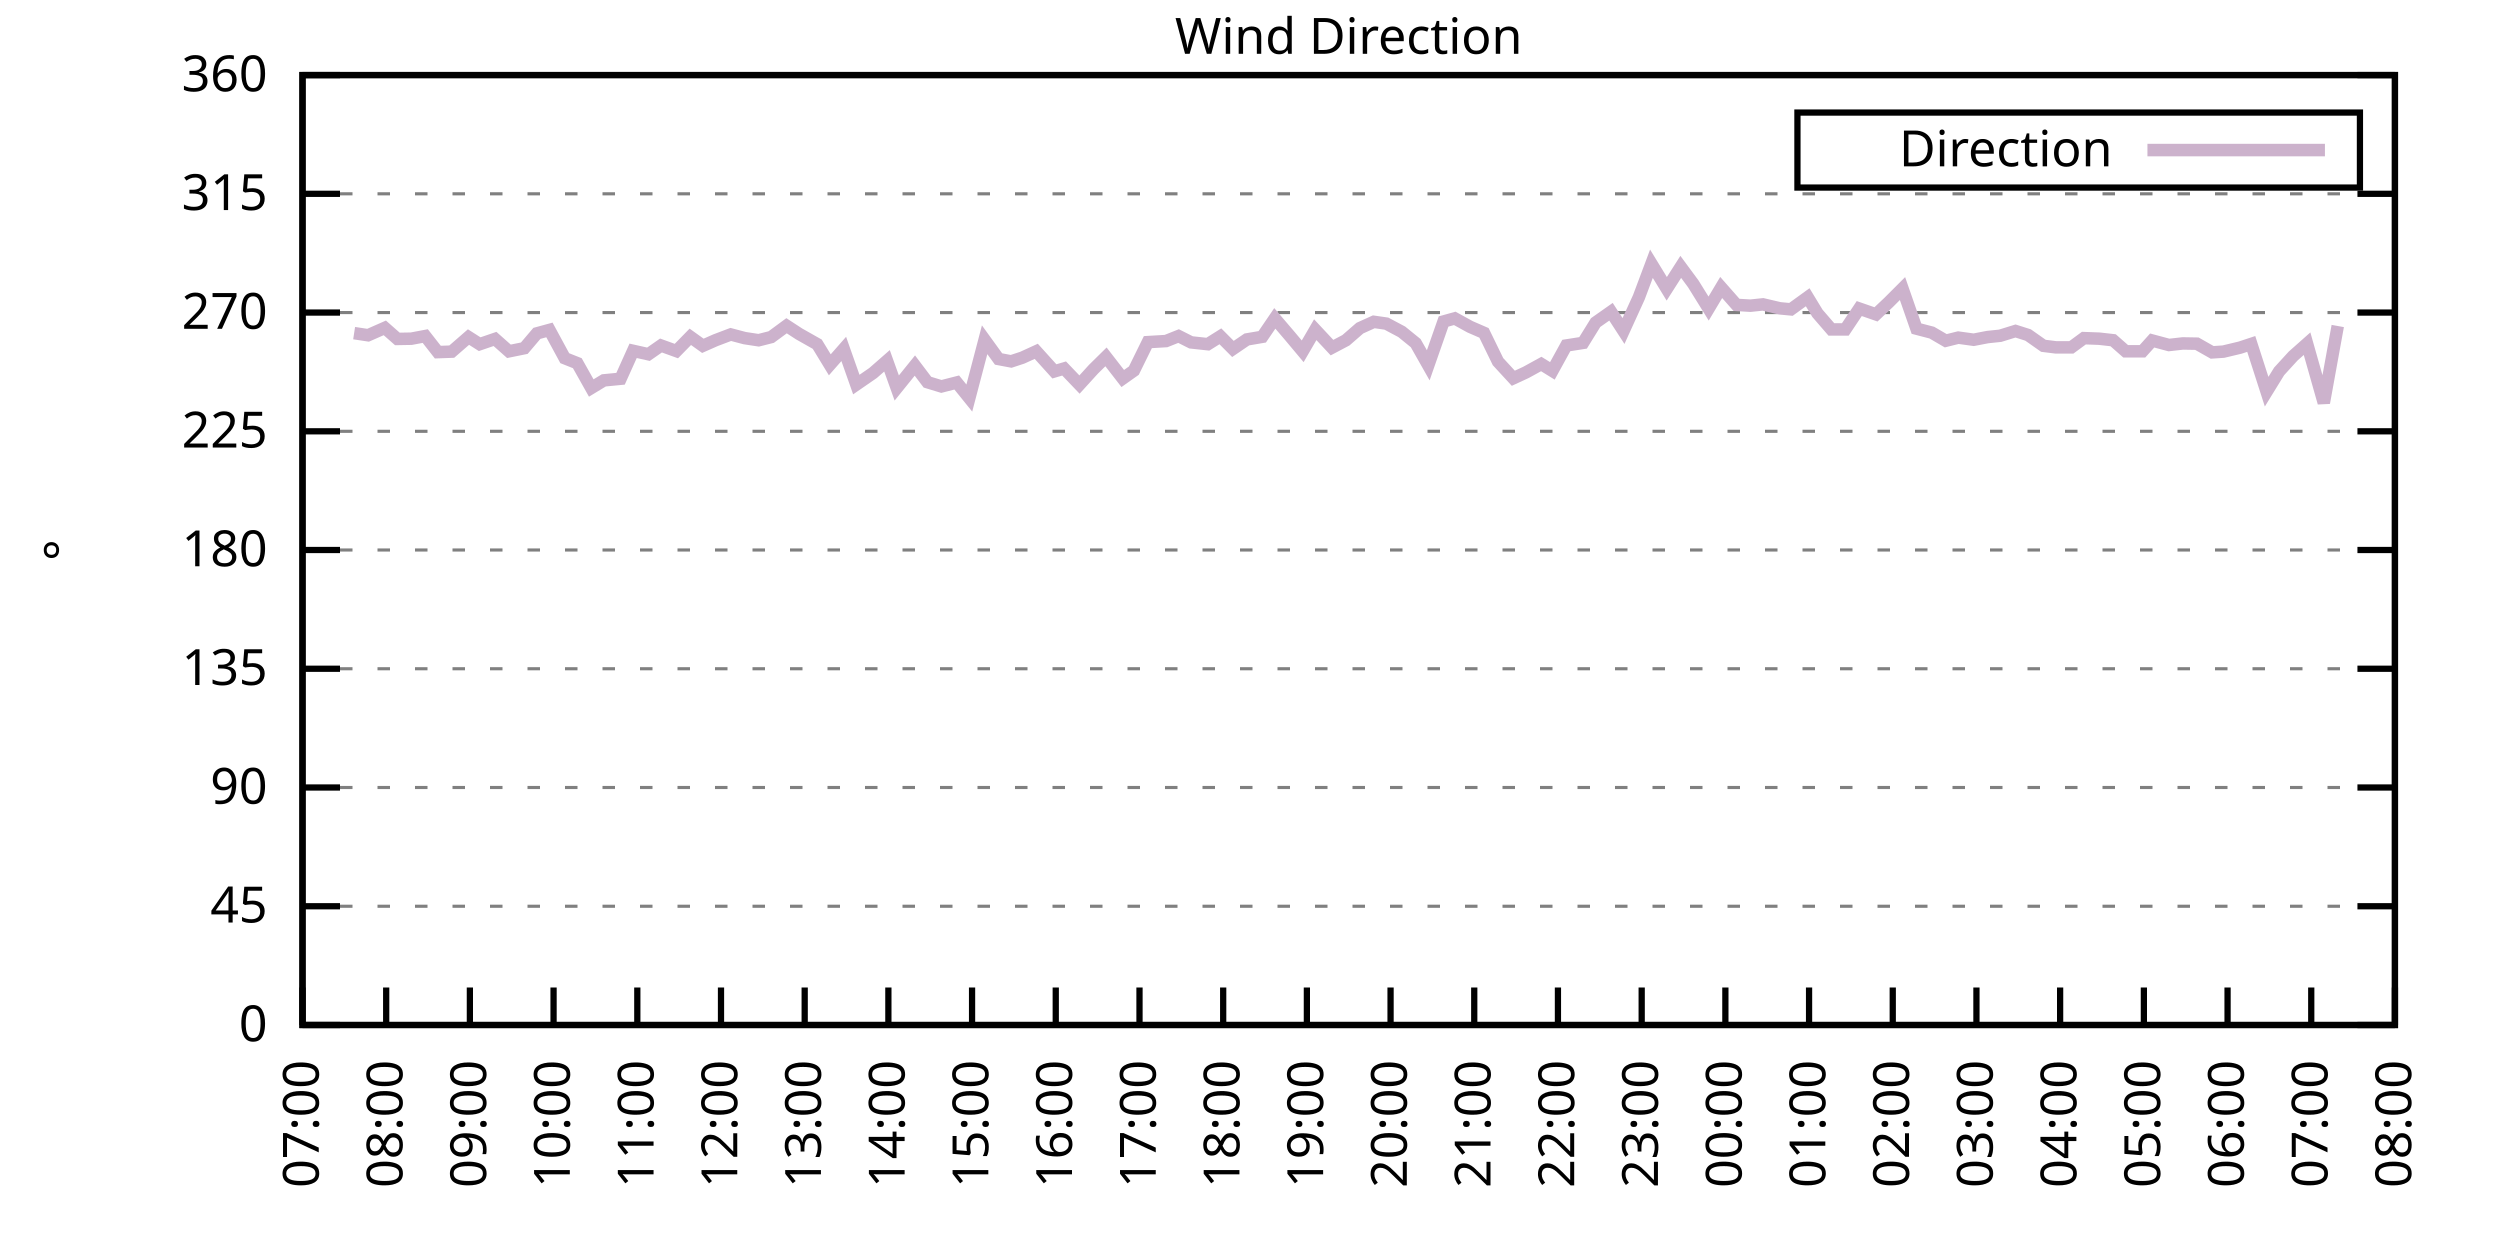
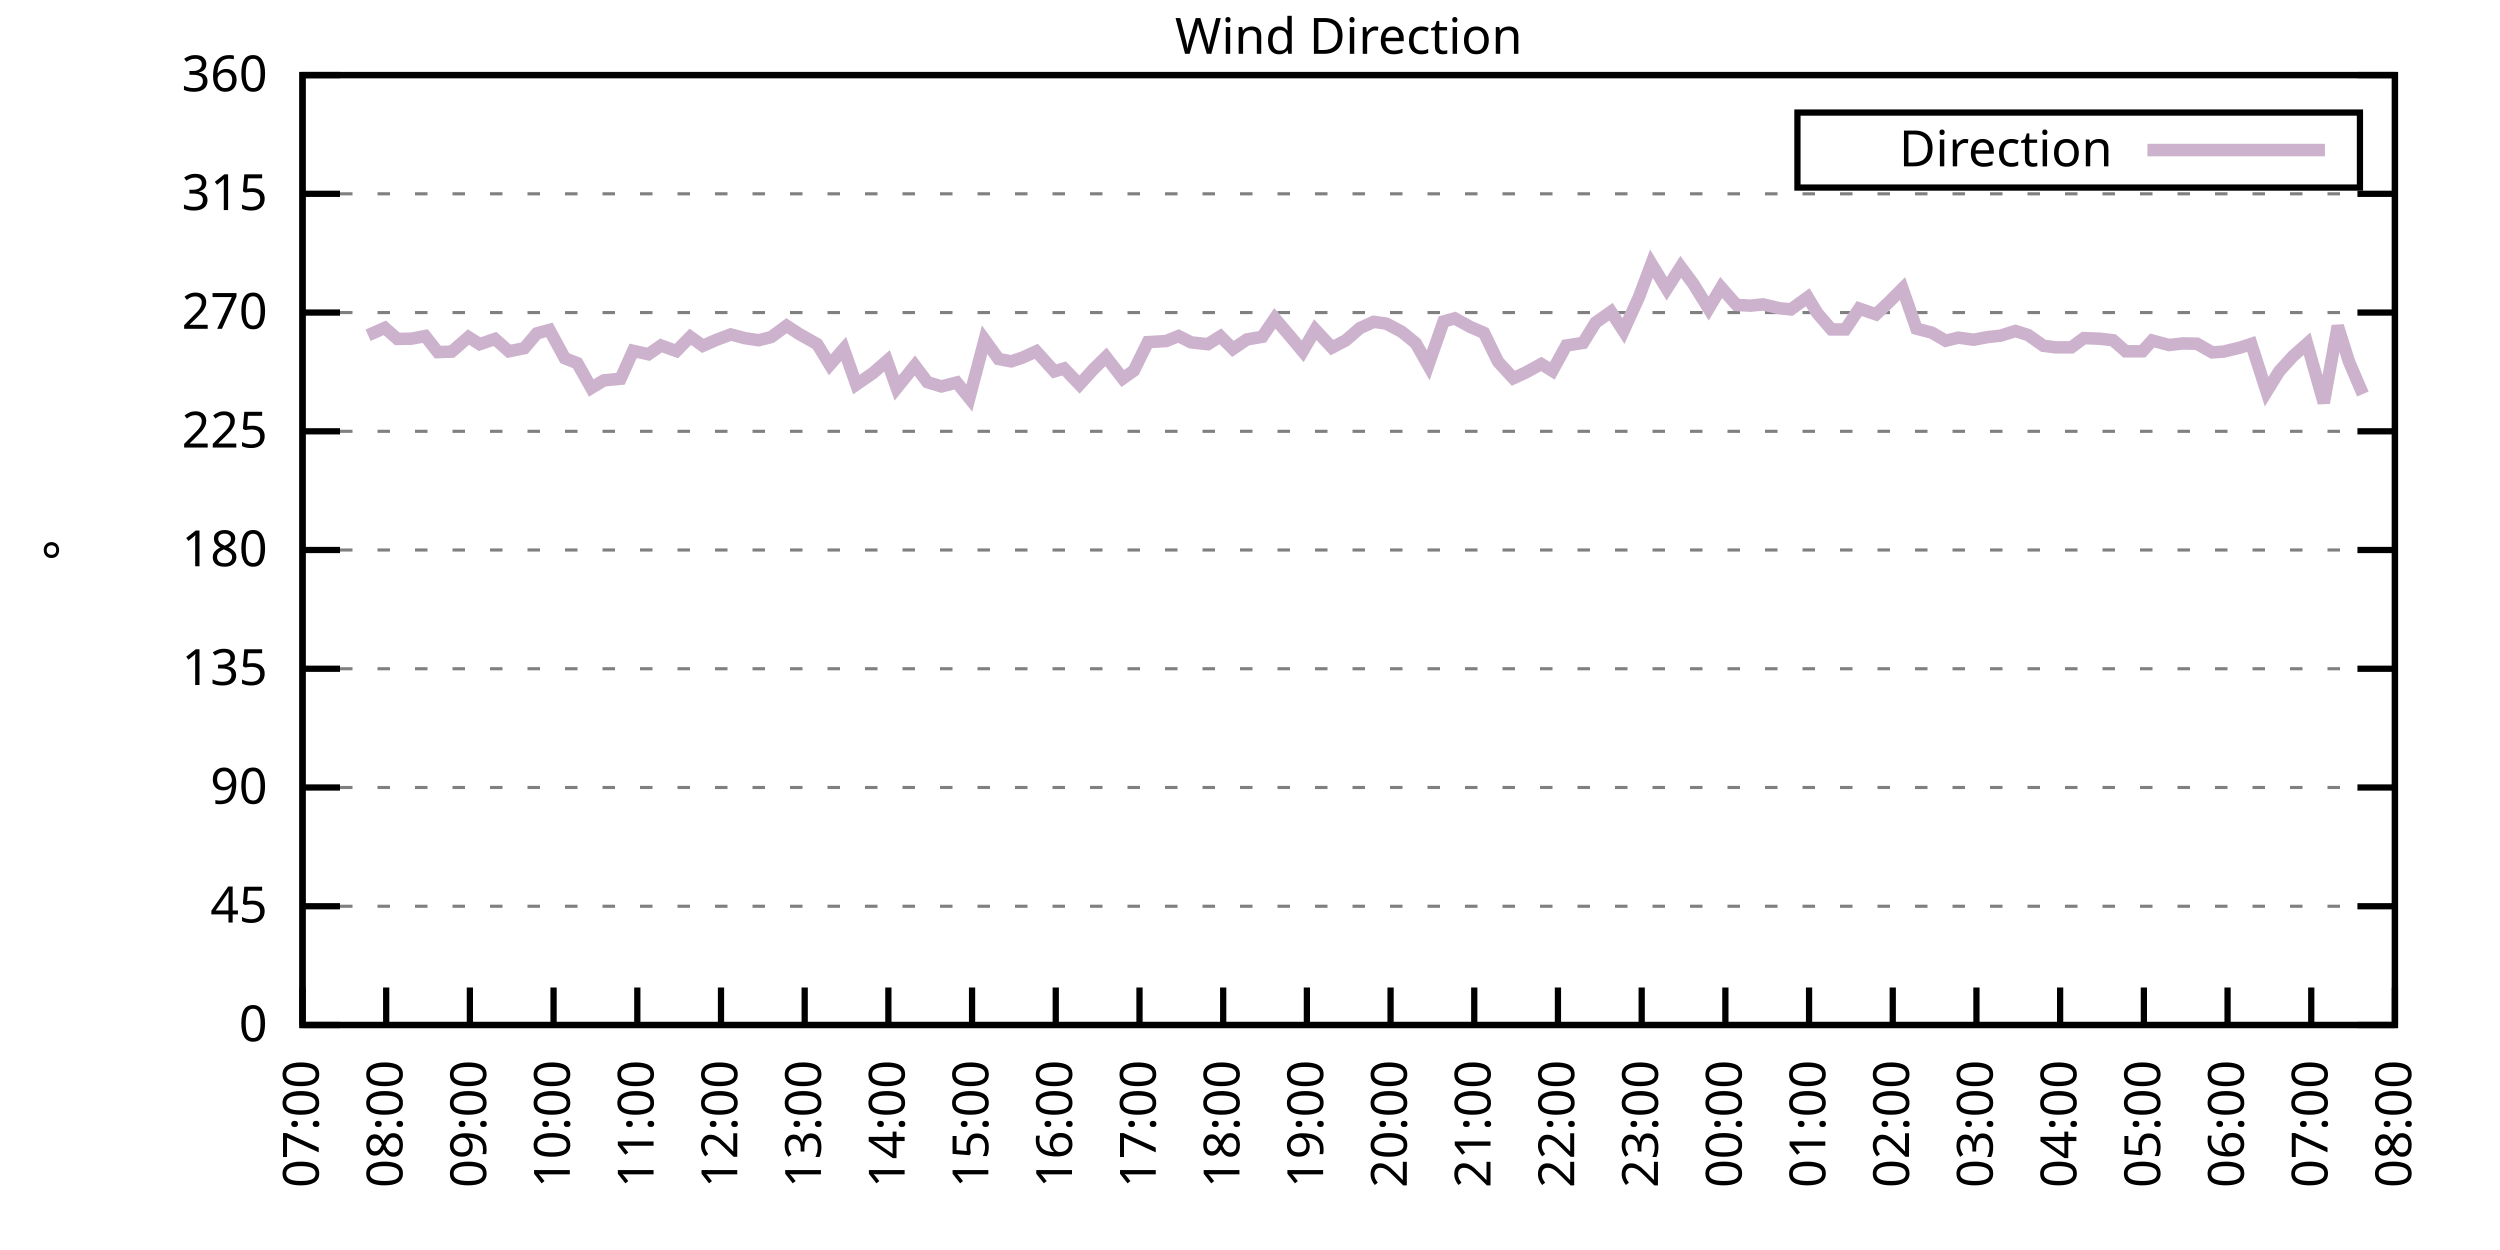
<svg xmlns="http://www.w3.org/2000/svg" xmlns:xlink="http://www.w3.org/1999/xlink" width="400" height="200" viewBox="0 0 400 200">
  <g id="gnuplot_canvas">
    <rect x="0" y="0" width="400" height="200" fill="none" />
    <defs>
      <circle id="gpDot" r="0.5" stroke-width="0.5" stroke="currentColor" />
      <path id="gpPt0" stroke-width="0.333" stroke="currentColor" d="M-1,0 h2 M0,-1 v2" />
      <path id="gpPt1" stroke-width="0.333" stroke="currentColor" d="M-1,-1 L1,1 M1,-1 L-1,1" />
      <path id="gpPt2" stroke-width="0.333" stroke="currentColor" d="M-1,0 L1,0 M0,-1 L0,1 M-1,-1 L1,1 M-1,1 L1,-1" />
      <rect id="gpPt3" stroke-width="0.333" stroke="currentColor" x="-1" y="-1" width="2" height="2" />
      <rect id="gpPt4" stroke-width="0.333" stroke="currentColor" fill="currentColor" x="-1" y="-1" width="2" height="2" />
      <circle id="gpPt5" stroke-width="0.333" stroke="currentColor" cx="0" cy="0" r="1" />
      <use xlink:href="#gpPt5" id="gpPt6" fill="currentColor" stroke="none" />
      <path id="gpPt7" stroke-width="0.333" stroke="currentColor" d="M0,-1.33 L-1.33,0.67 L1.33,0.67 z" />
      <use xlink:href="#gpPt7" id="gpPt8" fill="currentColor" stroke="none" />
      <use xlink:href="#gpPt7" id="gpPt9" stroke="currentColor" transform="rotate(180)" />
      <use xlink:href="#gpPt9" id="gpPt10" fill="currentColor" stroke="none" />
      <use xlink:href="#gpPt3" id="gpPt11" stroke="currentColor" transform="rotate(45)" />
      <use xlink:href="#gpPt11" id="gpPt12" fill="currentColor" stroke="none" />
      <path id="gpPt13" stroke-width="0.333" stroke="currentColor" d="M0,1.330 L1.265,0.411 L0.782,-1.067 L-0.782,-1.076 L-1.265,0.411 z" />
      <use xlink:href="#gpPt13" id="gpPt14" fill="currentColor" stroke="none" />
      <filter id="textbox" filterUnits="objectBoundingBox" x="0" y="0" height="1" width="1">
        <feFlood flood-color="white" flood-opacity="1" result="bgnd" />
        <feComposite in="SourceGraphic" in2="bgnd" operator="atop" />
      </filter>
      <filter id="greybox" filterUnits="objectBoundingBox" x="0" y="0" height="1" width="1">
        <feFlood flood-color="lightgrey" flood-opacity="1" result="grey" />
        <feComposite in="SourceGraphic" in2="grey" operator="atop" />
      </filter>
    </defs>
    <g fill="none" color="white" stroke="currentColor" stroke-width="1.00" stroke-linecap="butt" stroke-linejoin="miter">
</g>
    <g fill="none" color="black" stroke="currentColor" stroke-width="1.00" stroke-linecap="butt" stroke-linejoin="miter">
      <g stroke="none" shape-rendering="crispEdges">
        <polygon fill="rgb(255, 255, 255)" points="48.40,164.00 383.18,164.00 383.18,12.02 48.40,12.02 " />
      </g>
    </g>
    <g fill="none" color="black" stroke="currentColor" stroke-width="1.00" stroke-linecap="butt" stroke-linejoin="miter">
</g>
    <g fill="none" color="black" stroke="black" stroke-width="0.50" stroke-linecap="butt" stroke-linejoin="miter">
</g>
    <g fill="none" color="gray" stroke="currentColor" stroke-width="0.50" stroke-linecap="butt" stroke-linejoin="miter">
      <path stroke="gray" stroke-dasharray="2,4" class="gridline" d="M48.40,164.00 L383.19,164.00  " />
    </g>
    <g fill="none" color="gray" stroke="gray" stroke-width="1.00" stroke-linecap="butt" stroke-linejoin="miter">
</g>
    <g fill="none" color="black" stroke="currentColor" stroke-width="1.00" stroke-linecap="butt" stroke-linejoin="miter">
      <path stroke="black" d="M48.40,164.00 L54.40,164.00 M383.19,164.00 L377.19,164.00  " />
      <g transform="translate(42.80,166.60)" stroke="none" fill="black" font-family="Sans" font-size="8.00" text-anchor="end">
        <text>
          <tspan font-family="Sans"> 0</tspan>
        </text>
      </g>
    </g>
    <g fill="none" color="black" stroke="currentColor" stroke-width="1.00" stroke-linecap="butt" stroke-linejoin="miter">
</g>
    <g fill="none" color="black" stroke="black" stroke-width="0.50" stroke-linecap="butt" stroke-linejoin="miter">
</g>
    <g fill="none" color="gray" stroke="currentColor" stroke-width="0.50" stroke-linecap="butt" stroke-linejoin="miter">
      <path stroke="gray" stroke-dasharray="2,4" class="gridline" d="M48.40,145.00 L383.19,145.00  " />
    </g>
    <g fill="none" color="gray" stroke="gray" stroke-width="1.00" stroke-linecap="butt" stroke-linejoin="miter">
</g>
    <g fill="none" color="black" stroke="currentColor" stroke-width="1.00" stroke-linecap="butt" stroke-linejoin="miter">
      <path stroke="black" d="M48.40,145.00 L54.40,145.00 M383.19,145.00 L377.19,145.00  " />
      <g transform="translate(42.80,147.60)" stroke="none" fill="black" font-family="Sans" font-size="8.00" text-anchor="end">
        <text>
          <tspan font-family="Sans"> 45</tspan>
        </text>
      </g>
    </g>
    <g fill="none" color="black" stroke="currentColor" stroke-width="1.00" stroke-linecap="butt" stroke-linejoin="miter">
</g>
    <g fill="none" color="black" stroke="black" stroke-width="0.50" stroke-linecap="butt" stroke-linejoin="miter">
</g>
    <g fill="none" color="gray" stroke="currentColor" stroke-width="0.50" stroke-linecap="butt" stroke-linejoin="miter">
      <path stroke="gray" stroke-dasharray="2,4" class="gridline" d="M48.40,126.00 L383.19,126.00  " />
    </g>
    <g fill="none" color="gray" stroke="gray" stroke-width="1.00" stroke-linecap="butt" stroke-linejoin="miter">
</g>
    <g fill="none" color="black" stroke="currentColor" stroke-width="1.00" stroke-linecap="butt" stroke-linejoin="miter">
      <path stroke="black" d="M48.40,126.00 L54.40,126.00 M383.19,126.00 L377.19,126.00  " />
      <g transform="translate(42.80,128.60)" stroke="none" fill="black" font-family="Sans" font-size="8.00" text-anchor="end">
        <text>
          <tspan font-family="Sans"> 90</tspan>
        </text>
      </g>
    </g>
    <g fill="none" color="black" stroke="currentColor" stroke-width="1.00" stroke-linecap="butt" stroke-linejoin="miter">
</g>
    <g fill="none" color="black" stroke="black" stroke-width="0.50" stroke-linecap="butt" stroke-linejoin="miter">
</g>
    <g fill="none" color="gray" stroke="currentColor" stroke-width="0.50" stroke-linecap="butt" stroke-linejoin="miter">
      <path stroke="gray" stroke-dasharray="2,4" class="gridline" d="M48.40,107.00 L383.19,107.00  " />
    </g>
    <g fill="none" color="gray" stroke="gray" stroke-width="1.00" stroke-linecap="butt" stroke-linejoin="miter">
</g>
    <g fill="none" color="black" stroke="currentColor" stroke-width="1.00" stroke-linecap="butt" stroke-linejoin="miter">
      <path stroke="black" d="M48.40,107.00 L54.40,107.00 M383.19,107.00 L377.19,107.00  " />
      <g transform="translate(42.80,109.60)" stroke="none" fill="black" font-family="Sans" font-size="8.00" text-anchor="end">
        <text>
          <tspan font-family="Sans"> 135</tspan>
        </text>
      </g>
    </g>
    <g fill="none" color="black" stroke="currentColor" stroke-width="1.00" stroke-linecap="butt" stroke-linejoin="miter">
</g>
    <g fill="none" color="black" stroke="black" stroke-width="0.50" stroke-linecap="butt" stroke-linejoin="miter">
</g>
    <g fill="none" color="gray" stroke="currentColor" stroke-width="0.50" stroke-linecap="butt" stroke-linejoin="miter">
      <path stroke="gray" stroke-dasharray="2,4" class="gridline" d="M48.40,88.00 L383.19,88.00  " />
    </g>
    <g fill="none" color="gray" stroke="gray" stroke-width="1.00" stroke-linecap="butt" stroke-linejoin="miter">
</g>
    <g fill="none" color="black" stroke="currentColor" stroke-width="1.00" stroke-linecap="butt" stroke-linejoin="miter">
      <path stroke="black" d="M48.40,88.00 L54.40,88.00 M383.19,88.00 L377.19,88.00  " />
      <g transform="translate(42.80,90.60)" stroke="none" fill="black" font-family="Sans" font-size="8.00" text-anchor="end">
        <text>
          <tspan font-family="Sans"> 180</tspan>
        </text>
      </g>
    </g>
    <g fill="none" color="black" stroke="currentColor" stroke-width="1.00" stroke-linecap="butt" stroke-linejoin="miter">
</g>
    <g fill="none" color="black" stroke="black" stroke-width="0.50" stroke-linecap="butt" stroke-linejoin="miter">
</g>
    <g fill="none" color="gray" stroke="currentColor" stroke-width="0.50" stroke-linecap="butt" stroke-linejoin="miter">
      <path stroke="gray" stroke-dasharray="2,4" class="gridline" d="M48.40,69.01 L383.19,69.01  " />
    </g>
    <g fill="none" color="gray" stroke="gray" stroke-width="1.00" stroke-linecap="butt" stroke-linejoin="miter">
</g>
    <g fill="none" color="black" stroke="currentColor" stroke-width="1.00" stroke-linecap="butt" stroke-linejoin="miter">
      <path stroke="black" d="M48.40,69.01 L54.40,69.01 M383.19,69.01 L377.19,69.01  " />
      <g transform="translate(42.80,71.61)" stroke="none" fill="black" font-family="Sans" font-size="8.00" text-anchor="end">
        <text>
          <tspan font-family="Sans"> 225</tspan>
        </text>
      </g>
    </g>
    <g fill="none" color="black" stroke="currentColor" stroke-width="1.00" stroke-linecap="butt" stroke-linejoin="miter">
</g>
    <g fill="none" color="black" stroke="black" stroke-width="0.50" stroke-linecap="butt" stroke-linejoin="miter">
</g>
    <g fill="none" color="gray" stroke="currentColor" stroke-width="0.50" stroke-linecap="butt" stroke-linejoin="miter">
      <path stroke="gray" stroke-dasharray="2,4" class="gridline" d="M48.40,50.01 L383.19,50.01  " />
    </g>
    <g fill="none" color="gray" stroke="gray" stroke-width="1.00" stroke-linecap="butt" stroke-linejoin="miter">
</g>
    <g fill="none" color="black" stroke="currentColor" stroke-width="1.00" stroke-linecap="butt" stroke-linejoin="miter">
      <path stroke="black" d="M48.40,50.01 L54.40,50.01 M383.19,50.01 L377.19,50.01  " />
      <g transform="translate(42.80,52.61)" stroke="none" fill="black" font-family="Sans" font-size="8.00" text-anchor="end">
        <text>
          <tspan font-family="Sans"> 270</tspan>
        </text>
      </g>
    </g>
    <g fill="none" color="black" stroke="currentColor" stroke-width="1.00" stroke-linecap="butt" stroke-linejoin="miter">
</g>
    <g fill="none" color="black" stroke="black" stroke-width="0.50" stroke-linecap="butt" stroke-linejoin="miter">
</g>
    <g fill="none" color="gray" stroke="currentColor" stroke-width="0.50" stroke-linecap="butt" stroke-linejoin="miter">
      <path stroke="gray" stroke-dasharray="2,4" class="gridline" d="M48.40,31.01 L383.19,31.01  " />
    </g>
    <g fill="none" color="gray" stroke="gray" stroke-width="1.00" stroke-linecap="butt" stroke-linejoin="miter">
</g>
    <g fill="none" color="black" stroke="currentColor" stroke-width="1.00" stroke-linecap="butt" stroke-linejoin="miter">
      <path stroke="black" d="M48.40,31.01 L54.40,31.01 M383.19,31.01 L377.19,31.01  " />
      <g transform="translate(42.80,33.61)" stroke="none" fill="black" font-family="Sans" font-size="8.00" text-anchor="end">
        <text>
          <tspan font-family="Sans"> 315</tspan>
        </text>
      </g>
    </g>
    <g fill="none" color="black" stroke="currentColor" stroke-width="1.00" stroke-linecap="butt" stroke-linejoin="miter">
</g>
    <g fill="none" color="black" stroke="black" stroke-width="0.50" stroke-linecap="butt" stroke-linejoin="miter">
</g>
    <g fill="none" color="gray" stroke="currentColor" stroke-width="0.50" stroke-linecap="butt" stroke-linejoin="miter">
      <path stroke="gray" stroke-dasharray="2,4" class="gridline" d="M48.40,12.01 L383.19,12.01  " />
    </g>
    <g fill="none" color="gray" stroke="gray" stroke-width="1.00" stroke-linecap="butt" stroke-linejoin="miter">
</g>
    <g fill="none" color="black" stroke="currentColor" stroke-width="1.00" stroke-linecap="butt" stroke-linejoin="miter">
      <path stroke="black" d="M48.40,12.01 L54.40,12.01 M383.19,12.01 L377.19,12.01  " />
      <g transform="translate(42.80,14.61)" stroke="none" fill="black" font-family="Sans" font-size="8.00" text-anchor="end">
        <text>
          <tspan font-family="Sans"> 360</tspan>
        </text>
      </g>
    </g>
    <g fill="none" color="black" stroke="currentColor" stroke-width="1.00" stroke-linecap="butt" stroke-linejoin="miter">
      <path stroke="black" d="M48.40,164.00 L48.40,158.00  " />
      <g transform="translate(51.00,169.60) rotate(270.00)" stroke="none" fill="black" font-family="Sans" font-size="8.00" text-anchor="end">
        <text>
          <tspan font-family="Sans">07:00</tspan>
        </text>
      </g>
    </g>
    <g fill="none" color="black" stroke="currentColor" stroke-width="1.00" stroke-linecap="butt" stroke-linejoin="miter">
      <path stroke="black" d="M61.79,164.00 L61.79,158.00  " />
      <g transform="translate(64.39,169.60) rotate(270.00)" stroke="none" fill="black" font-family="Sans" font-size="8.00" text-anchor="end">
        <text>
          <tspan font-family="Sans">08:00</tspan>
        </text>
      </g>
    </g>
    <g fill="none" color="black" stroke="currentColor" stroke-width="1.00" stroke-linecap="butt" stroke-linejoin="miter">
      <path stroke="black" d="M75.18,164.00 L75.18,158.00  " />
      <g transform="translate(77.78,169.60) rotate(270.00)" stroke="none" fill="black" font-family="Sans" font-size="8.00" text-anchor="end">
        <text>
          <tspan font-family="Sans">09:00</tspan>
        </text>
      </g>
    </g>
    <g fill="none" color="black" stroke="currentColor" stroke-width="1.00" stroke-linecap="butt" stroke-linejoin="miter">
      <path stroke="black" d="M88.57,164.00 L88.57,158.00  " />
      <g transform="translate(91.17,169.60) rotate(270.00)" stroke="none" fill="black" font-family="Sans" font-size="8.00" text-anchor="end">
        <text>
          <tspan font-family="Sans">10:00</tspan>
        </text>
      </g>
    </g>
    <g fill="none" color="black" stroke="currentColor" stroke-width="1.00" stroke-linecap="butt" stroke-linejoin="miter">
      <path stroke="black" d="M101.97,164.00 L101.97,158.00  " />
      <g transform="translate(104.57,169.60) rotate(270.00)" stroke="none" fill="black" font-family="Sans" font-size="8.00" text-anchor="end">
        <text>
          <tspan font-family="Sans">11:00</tspan>
        </text>
      </g>
    </g>
    <g fill="none" color="black" stroke="currentColor" stroke-width="1.00" stroke-linecap="butt" stroke-linejoin="miter">
      <path stroke="black" d="M115.36,164.00 L115.36,158.00  " />
      <g transform="translate(117.96,169.60) rotate(270.00)" stroke="none" fill="black" font-family="Sans" font-size="8.00" text-anchor="end">
        <text>
          <tspan font-family="Sans">12:00</tspan>
        </text>
      </g>
    </g>
    <g fill="none" color="black" stroke="currentColor" stroke-width="1.00" stroke-linecap="butt" stroke-linejoin="miter">
      <path stroke="black" d="M128.75,164.00 L128.75,158.00  " />
      <g transform="translate(131.35,169.60) rotate(270.00)" stroke="none" fill="black" font-family="Sans" font-size="8.00" text-anchor="end">
        <text>
          <tspan font-family="Sans">13:00</tspan>
        </text>
      </g>
    </g>
    <g fill="none" color="black" stroke="currentColor" stroke-width="1.00" stroke-linecap="butt" stroke-linejoin="miter">
      <path stroke="black" d="M142.14,164.00 L142.14,158.00  " />
      <g transform="translate(144.74,169.60) rotate(270.00)" stroke="none" fill="black" font-family="Sans" font-size="8.00" text-anchor="end">
        <text>
          <tspan font-family="Sans">14:00</tspan>
        </text>
      </g>
    </g>
    <g fill="none" color="black" stroke="currentColor" stroke-width="1.00" stroke-linecap="butt" stroke-linejoin="miter">
      <path stroke="black" d="M155.53,164.00 L155.53,158.00  " />
      <g transform="translate(158.13,169.60) rotate(270.00)" stroke="none" fill="black" font-family="Sans" font-size="8.00" text-anchor="end">
        <text>
          <tspan font-family="Sans">15:00</tspan>
        </text>
      </g>
    </g>
    <g fill="none" color="black" stroke="currentColor" stroke-width="1.00" stroke-linecap="butt" stroke-linejoin="miter">
      <path stroke="black" d="M168.92,164.00 L168.92,158.00  " />
      <g transform="translate(171.52,169.60) rotate(270.00)" stroke="none" fill="black" font-family="Sans" font-size="8.00" text-anchor="end">
        <text>
          <tspan font-family="Sans">16:00</tspan>
        </text>
      </g>
    </g>
    <g fill="none" color="black" stroke="currentColor" stroke-width="1.00" stroke-linecap="butt" stroke-linejoin="miter">
      <path stroke="black" d="M182.32,164.00 L182.32,158.00  " />
      <g transform="translate(184.92,169.60) rotate(270.00)" stroke="none" fill="black" font-family="Sans" font-size="8.00" text-anchor="end">
        <text>
          <tspan font-family="Sans">17:00</tspan>
        </text>
      </g>
    </g>
    <g fill="none" color="black" stroke="currentColor" stroke-width="1.00" stroke-linecap="butt" stroke-linejoin="miter">
      <path stroke="black" d="M195.71,164.00 L195.71,158.00  " />
      <g transform="translate(198.31,169.60) rotate(270.00)" stroke="none" fill="black" font-family="Sans" font-size="8.00" text-anchor="end">
        <text>
          <tspan font-family="Sans">18:00</tspan>
        </text>
      </g>
    </g>
    <g fill="none" color="black" stroke="currentColor" stroke-width="1.00" stroke-linecap="butt" stroke-linejoin="miter">
      <path stroke="black" d="M209.10,164.00 L209.10,158.00  " />
      <g transform="translate(211.70,169.60) rotate(270.00)" stroke="none" fill="black" font-family="Sans" font-size="8.00" text-anchor="end">
        <text>
          <tspan font-family="Sans">19:00</tspan>
        </text>
      </g>
    </g>
    <g fill="none" color="black" stroke="currentColor" stroke-width="1.00" stroke-linecap="butt" stroke-linejoin="miter">
      <path stroke="black" d="M222.49,164.00 L222.49,158.00  " />
      <g transform="translate(225.09,169.60) rotate(270.00)" stroke="none" fill="black" font-family="Sans" font-size="8.00" text-anchor="end">
        <text>
          <tspan font-family="Sans">20:00</tspan>
        </text>
      </g>
    </g>
    <g fill="none" color="black" stroke="currentColor" stroke-width="1.00" stroke-linecap="butt" stroke-linejoin="miter">
      <path stroke="black" d="M235.88,164.00 L235.88,158.00  " />
      <g transform="translate(238.48,169.60) rotate(270.00)" stroke="none" fill="black" font-family="Sans" font-size="8.00" text-anchor="end">
        <text>
          <tspan font-family="Sans">21:00</tspan>
        </text>
      </g>
    </g>
    <g fill="none" color="black" stroke="currentColor" stroke-width="1.00" stroke-linecap="butt" stroke-linejoin="miter">
      <path stroke="black" d="M249.27,164.00 L249.27,158.00  " />
      <g transform="translate(251.87,169.60) rotate(270.00)" stroke="none" fill="black" font-family="Sans" font-size="8.00" text-anchor="end">
        <text>
          <tspan font-family="Sans">22:00</tspan>
        </text>
      </g>
    </g>
    <g fill="none" color="black" stroke="currentColor" stroke-width="1.00" stroke-linecap="butt" stroke-linejoin="miter">
      <path stroke="black" d="M262.67,164.00 L262.67,158.00  " />
      <g transform="translate(265.27,169.60) rotate(270.00)" stroke="none" fill="black" font-family="Sans" font-size="8.00" text-anchor="end">
        <text>
          <tspan font-family="Sans">23:00</tspan>
        </text>
      </g>
    </g>
    <g fill="none" color="black" stroke="currentColor" stroke-width="1.00" stroke-linecap="butt" stroke-linejoin="miter">
      <path stroke="black" d="M276.06,164.00 L276.06,158.00  " />
      <g transform="translate(278.66,169.60) rotate(270.00)" stroke="none" fill="black" font-family="Sans" font-size="8.00" text-anchor="end">
        <text>
          <tspan font-family="Sans">00:00</tspan>
        </text>
      </g>
    </g>
    <g fill="none" color="black" stroke="currentColor" stroke-width="1.00" stroke-linecap="butt" stroke-linejoin="miter">
      <path stroke="black" d="M289.45,164.00 L289.45,158.00  " />
      <g transform="translate(292.05,169.60) rotate(270.00)" stroke="none" fill="black" font-family="Sans" font-size="8.00" text-anchor="end">
        <text>
          <tspan font-family="Sans">01:00</tspan>
        </text>
      </g>
    </g>
    <g fill="none" color="black" stroke="currentColor" stroke-width="1.00" stroke-linecap="butt" stroke-linejoin="miter">
      <path stroke="black" d="M302.84,164.00 L302.84,158.00  " />
      <g transform="translate(305.44,169.60) rotate(270.00)" stroke="none" fill="black" font-family="Sans" font-size="8.00" text-anchor="end">
        <text>
          <tspan font-family="Sans">02:00</tspan>
        </text>
      </g>
    </g>
    <g fill="none" color="black" stroke="currentColor" stroke-width="1.00" stroke-linecap="butt" stroke-linejoin="miter">
      <path stroke="black" d="M316.23,164.00 L316.23,158.00  " />
      <g transform="translate(318.83,169.60) rotate(270.00)" stroke="none" fill="black" font-family="Sans" font-size="8.00" text-anchor="end">
        <text>
          <tspan font-family="Sans">03:00</tspan>
        </text>
      </g>
    </g>
    <g fill="none" color="black" stroke="currentColor" stroke-width="1.00" stroke-linecap="butt" stroke-linejoin="miter">
      <path stroke="black" d="M329.62,164.00 L329.62,158.00  " />
      <g transform="translate(332.22,169.60) rotate(270.00)" stroke="none" fill="black" font-family="Sans" font-size="8.00" text-anchor="end">
        <text>
          <tspan font-family="Sans">04:00</tspan>
        </text>
      </g>
    </g>
    <g fill="none" color="black" stroke="currentColor" stroke-width="1.00" stroke-linecap="butt" stroke-linejoin="miter">
      <path stroke="black" d="M343.02,164.00 L343.02,158.00  " />
      <g transform="translate(345.62,169.60) rotate(270.00)" stroke="none" fill="black" font-family="Sans" font-size="8.00" text-anchor="end">
        <text>
          <tspan font-family="Sans">05:00</tspan>
        </text>
      </g>
    </g>
    <g fill="none" color="black" stroke="currentColor" stroke-width="1.00" stroke-linecap="butt" stroke-linejoin="miter">
      <path stroke="black" d="M356.41,164.00 L356.41,158.00  " />
      <g transform="translate(359.01,169.60) rotate(270.00)" stroke="none" fill="black" font-family="Sans" font-size="8.00" text-anchor="end">
        <text>
          <tspan font-family="Sans">06:00</tspan>
        </text>
      </g>
    </g>
    <g fill="none" color="black" stroke="currentColor" stroke-width="1.00" stroke-linecap="butt" stroke-linejoin="miter">
      <path stroke="black" d="M369.80,164.00 L369.80,158.00  " />
      <g transform="translate(372.40,169.60) rotate(270.00)" stroke="none" fill="black" font-family="Sans" font-size="8.00" text-anchor="end">
        <text>
          <tspan font-family="Sans">07:00</tspan>
        </text>
      </g>
    </g>
    <g fill="none" color="black" stroke="currentColor" stroke-width="1.00" stroke-linecap="butt" stroke-linejoin="miter">
      <path stroke="black" d="M383.19,164.00 L383.19,158.00  " />
      <g transform="translate(385.79,169.60) rotate(270.00)" stroke="none" fill="black" font-family="Sans" font-size="8.00" text-anchor="end">
        <text>
          <tspan font-family="Sans">08:00</tspan>
        </text>
      </g>
    </g>
    <g fill="none" color="black" stroke="currentColor" stroke-width="1.00" stroke-linecap="butt" stroke-linejoin="miter">
</g>
    <g fill="none" color="black" stroke="currentColor" stroke-width="1.00" stroke-linecap="butt" stroke-linejoin="miter">
      <path stroke="black" d="M48.40,12.01 L48.40,164.00 L383.19,164.00 L383.19,12.01 L48.40,12.01 Z  " />
    </g>
    <g fill="none" color="black" stroke="currentColor" stroke-width="1.00" stroke-linecap="butt" stroke-linejoin="miter">
</g>
    <g fill="none" color="black" stroke="currentColor" stroke-width="1.00" stroke-linecap="butt" stroke-linejoin="miter">
      <path stroke="black" d="M287.59,30.01 L287.59,18.01 L377.59,18.01 L377.59,30.01 L287.59,30.01 Z  " />
    </g>
    <g id="Wind_direction_plot_1">
      <g fill="none" color="white" stroke="black" stroke-width="2.00" stroke-linecap="butt" stroke-linejoin="miter">
</g>
      <g fill="none" color="black" stroke="currentColor" stroke-width="2.00" stroke-linecap="butt" stroke-linejoin="miter">
        <g transform="translate(337.99,26.61)" stroke="none" fill="black" font-family="Sans" font-size="8.00" text-anchor="end">
          <text>
            <tspan font-family="Sans">Direction</tspan>
          </text>
        </g>
      </g>
      <g fill="none" color="black" stroke="currentColor" stroke-width="2.00" stroke-linecap="butt" stroke-linejoin="miter">
-         <path stroke="rgb(204, 178, 204)" d="M343.59,24.01 L371.99,24.01 M56.66,53.30 L58.89,53.64 L61.57,52.46 L63.58,54.23 L65.81,54.19 L68.04,53.77   L70.05,56.34 L72.28,56.26 L74.96,53.93 L76.75,55.07 L79.20,54.23 L81.43,56.21 L83.89,55.71 L85.90,53.34   L87.91,52.79 L90.36,57.31 L92.37,58.11 L94.60,62.08 L96.61,60.86 L99.29,60.60 L101.30,56.13 L103.75,56.68   L105.76,55.28 L108.22,56.17 L110.45,53.89 L112.46,55.33 L114.47,54.44 L116.92,53.51 L119.15,54.10 L121.38,54.44   L123.39,53.93 L125.85,52.12 L127.86,53.43 L130.76,55.07 L132.77,58.37 L135.00,55.83 L137.01,61.53 L139.69,59.68   L141.92,57.73 L143.48,62.08 L146.38,58.49 L148.39,61.15 L150.62,61.83 L153.08,61.20 L155.09,63.69 L157.54,54.36   L159.77,57.44 L161.78,57.82 L163.57,57.23 L165.80,56.21 L168.70,59.42 L170.26,58.96 L172.72,61.53 L174.95,59.08   L176.96,57.10 L179.64,60.56 L181.42,59.30 L183.66,54.74 L186.56,54.57 L188.57,53.77 L190.57,54.78 L193.25,55.07   L195.26,53.81 L197.27,55.83 L199.50,54.31 L201.96,53.89 L203.97,50.94 L206.42,53.81 L208.43,56.21 L210.44,52.75   L213.12,55.62 L215.35,54.44 L217.58,52.50 L219.81,51.49 L221.82,51.78 L224.28,53.09 L226.51,54.90 L228.52,58.45   L230.97,51.44 L232.76,50.94 L235.21,52.29 L237.44,53.26 L239.68,57.86 L242.13,60.52 L244.14,59.59 L246.60,58.24   L248.38,59.34 L250.61,55.28 L253.29,54.86 L255.30,51.61 L257.76,49.88 L259.76,52.96 L262.22,47.56 L264.23,42.20   L266.68,46.21 L268.92,42.70 L270.92,45.41 L273.38,49.37 L275.39,46.00 L277.84,48.78 L280.07,48.91 L282.08,48.70   L284.76,49.33 L286.55,49.50 L289.23,47.56 L290.79,50.13 L293.02,52.71 L295.25,52.71 L297.48,49.37 L300.16,50.30   L302.17,48.40 L304.40,46.17 L306.63,52.58 L309.09,53.22 L311.32,54.52 L313.33,54.02 L315.79,54.36 L318.02,53.93   L320.03,53.72 L322.48,52.96 L324.49,53.60 L326.95,55.33 L328.95,55.58 L331.41,55.58 L333.42,54.10 L335.87,54.19   L338.10,54.44 L340.11,56.21 L342.79,56.21 L344.35,54.48 L347.03,55.20 L349.26,54.95 L351.50,54.99 L353.95,56.38   L355.74,56.26 L358.42,55.62 L360.20,55.03 L362.66,62.67 L364.66,59.42 L366.90,56.97 L369.13,54.99 L371.81,64.45   L374.04,52.16  " />
+         <path stroke="rgb(204, 178, 204)" d="M343.59,24.01 L371.99,24.01 M58.89,53.64 L61.57,52.46 L63.58,54.23 L65.81,54.19 L68.04,53.77 L70.05,56.34   L72.28,56.26 L74.96,53.93 L76.75,55.07 L79.20,54.23 L81.43,56.21 L83.89,55.71 L85.90,53.34 L87.91,52.79   L90.36,57.31 L92.37,58.11 L94.60,62.08 L96.61,60.86 L99.29,60.60 L101.30,56.13 L103.75,56.68 L105.76,55.28   L108.22,56.17 L110.45,53.89 L112.46,55.33 L114.47,54.44 L116.92,53.51 L119.15,54.10 L121.38,54.44 L123.39,53.93   L125.85,52.12 L127.86,53.43 L130.76,55.07 L132.77,58.37 L135.00,55.83 L137.01,61.53 L139.69,59.68 L141.92,57.73   L143.48,62.08 L146.38,58.49 L148.39,61.15 L150.62,61.83 L153.08,61.20 L155.09,63.69 L157.54,54.36 L159.77,57.44   L161.78,57.82 L163.57,57.23 L165.80,56.21 L168.70,59.42 L170.26,58.96 L172.72,61.53 L174.95,59.08 L176.96,57.10   L179.64,60.56 L181.42,59.30 L183.66,54.74 L186.56,54.57 L188.57,53.77 L190.57,54.78 L193.25,55.07 L195.26,53.81   L197.27,55.83 L199.50,54.31 L201.96,53.89 L203.97,50.94 L206.42,53.81 L208.43,56.21 L210.44,52.75 L213.12,55.62   L215.35,54.44 L217.58,52.50 L219.81,51.49 L221.82,51.78 L224.28,53.09 L226.51,54.90 L228.52,58.45 L230.97,51.44   L232.76,50.94 L235.21,52.29 L237.44,53.26 L239.68,57.86 L242.13,60.52 L244.14,59.59 L246.60,58.24 L248.38,59.34   L250.61,55.28 L253.29,54.86 L255.30,51.61 L257.76,49.88 L259.76,52.96 L262.22,47.56 L264.23,42.20 L266.68,46.21   L268.92,42.70 L270.92,45.41 L273.38,49.37 L275.39,46.00 L277.84,48.78 L280.07,48.91 L282.08,48.70 L284.76,49.33   L286.55,49.50 L289.23,47.56 L290.79,50.13 L293.02,52.71 L295.25,52.71 L297.48,49.37 L300.16,50.30 L302.17,48.40   L304.40,46.17 L306.63,52.58 L309.09,53.22 L311.32,54.52 L313.33,54.02 L315.79,54.36 L318.02,53.93 L320.03,53.72   L322.48,52.96 L324.49,53.60 L326.95,55.33 L328.95,55.58 L331.41,55.58 L333.42,54.10 L335.87,54.19 L338.10,54.44   L340.11,56.21 L342.79,56.21 L344.35,54.48 L347.03,55.20 L349.26,54.95 L351.50,54.99 L353.95,56.38 L355.74,56.26   L358.42,55.62 L360.20,55.03 L362.66,62.67 L364.66,59.42 L366.90,56.97 L369.13,54.99 L371.81,64.45 L374.04,52.16   L375.82,57.82 L378.06,63.05  " />
      </g>
    </g>
    <g fill="none" color="black" stroke="currentColor" stroke-width="2.00" stroke-linecap="butt" stroke-linejoin="miter">
</g>
    <g fill="none" color="black" stroke="black" stroke-width="1.00" stroke-linecap="butt" stroke-linejoin="miter">
</g>
    <g fill="none" color="black" stroke="currentColor" stroke-width="1.00" stroke-linecap="butt" stroke-linejoin="miter">
      <path stroke="black" d="M48.40,12.01 L48.40,164.00 L383.19,164.00 L383.19,12.01 L48.40,12.01 Z  " />
      <g transform="translate(12.80,88.01) rotate(270.00)" stroke="none" fill="black" font-family="Sans" font-size="8.00" text-anchor="middle">
        <text>
          <tspan font-family="Sans">°</tspan>
        </text>
      </g>
    </g>
    <g fill="none" color="black" stroke="currentColor" stroke-width="1.00" stroke-linecap="butt" stroke-linejoin="miter">
</g>
    <g fill="none" color="black" stroke="currentColor" stroke-width="1.00" stroke-linecap="butt" stroke-linejoin="miter">
      <g transform="translate(215.79,8.61)" stroke="none" fill="black" font-family="Sans" font-size="8.00" text-anchor="middle">
        <text>
          <tspan font-family="Sans">Wind Direction</tspan>
        </text>
      </g>
    </g>
    <g fill="none" color="black" stroke="currentColor" stroke-width="1.00" stroke-linecap="butt" stroke-linejoin="miter">
</g>
  </g>
</svg>
